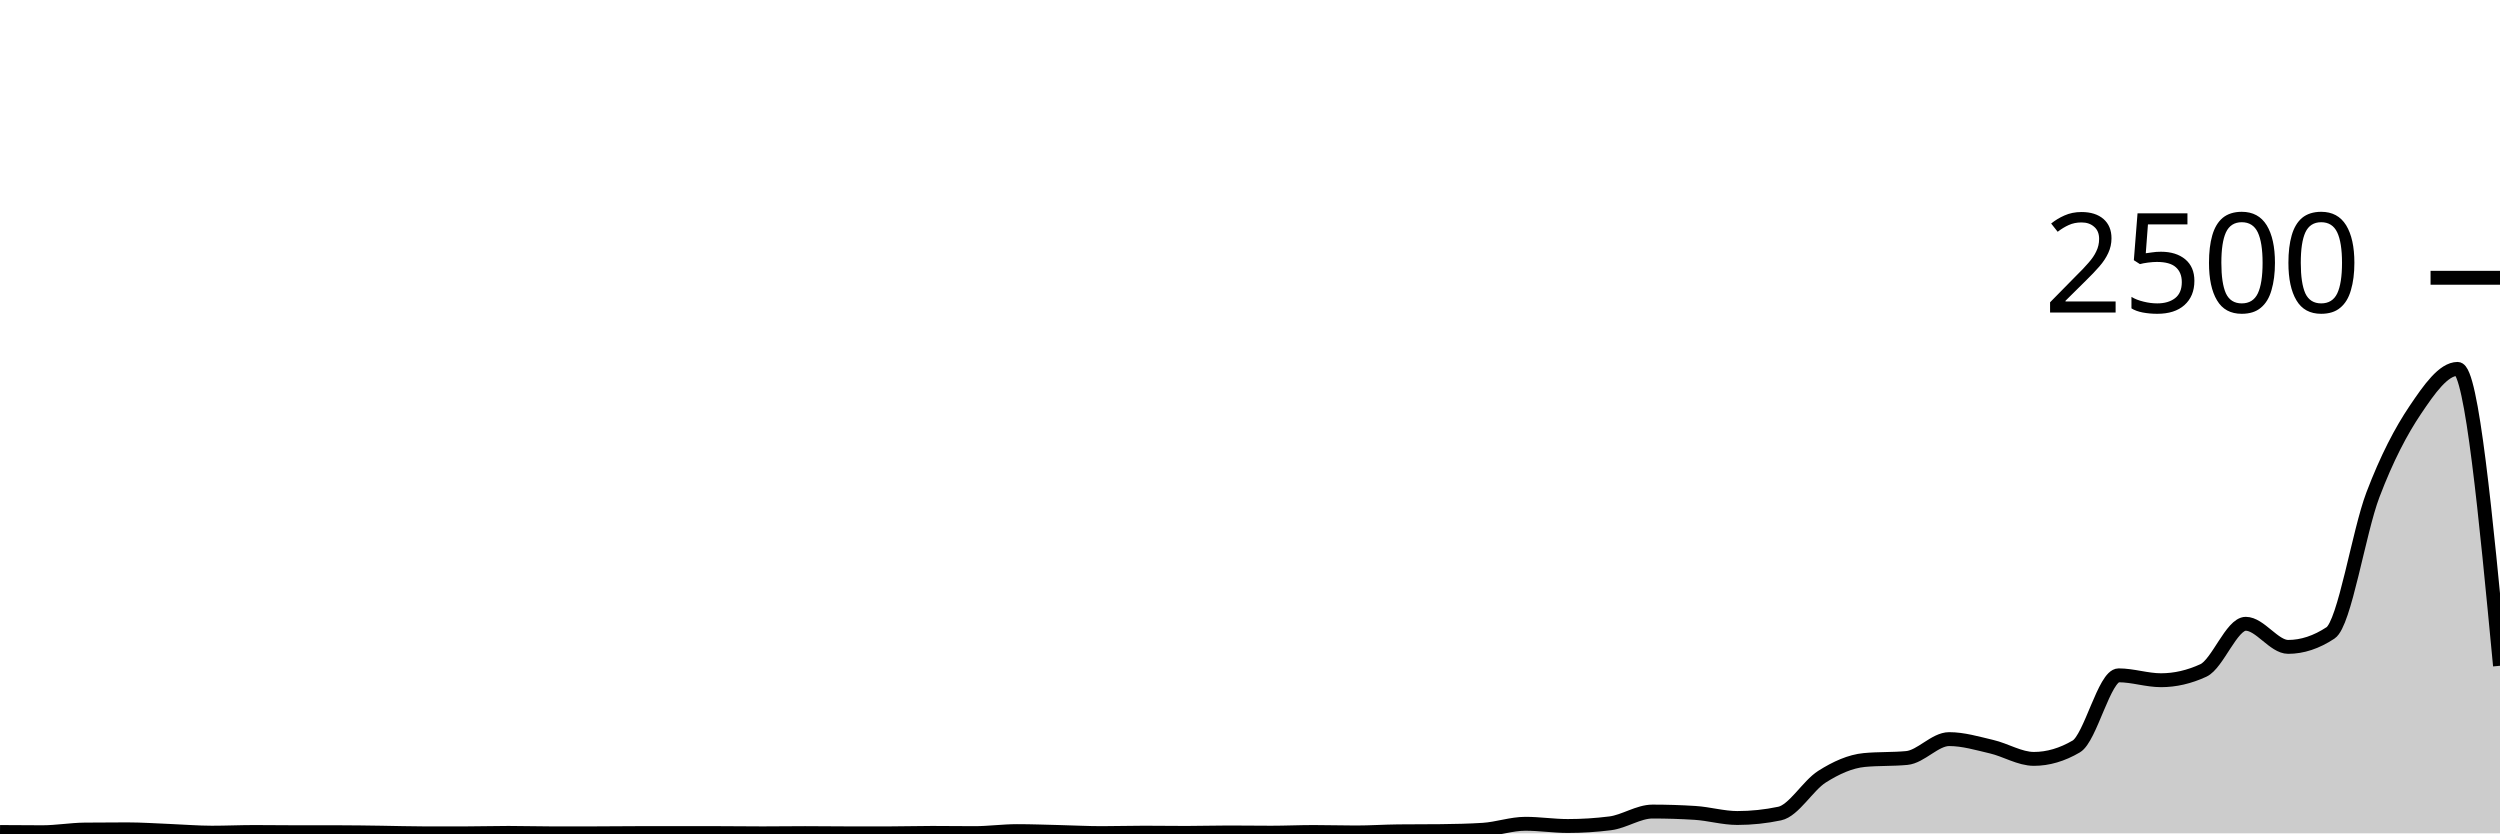
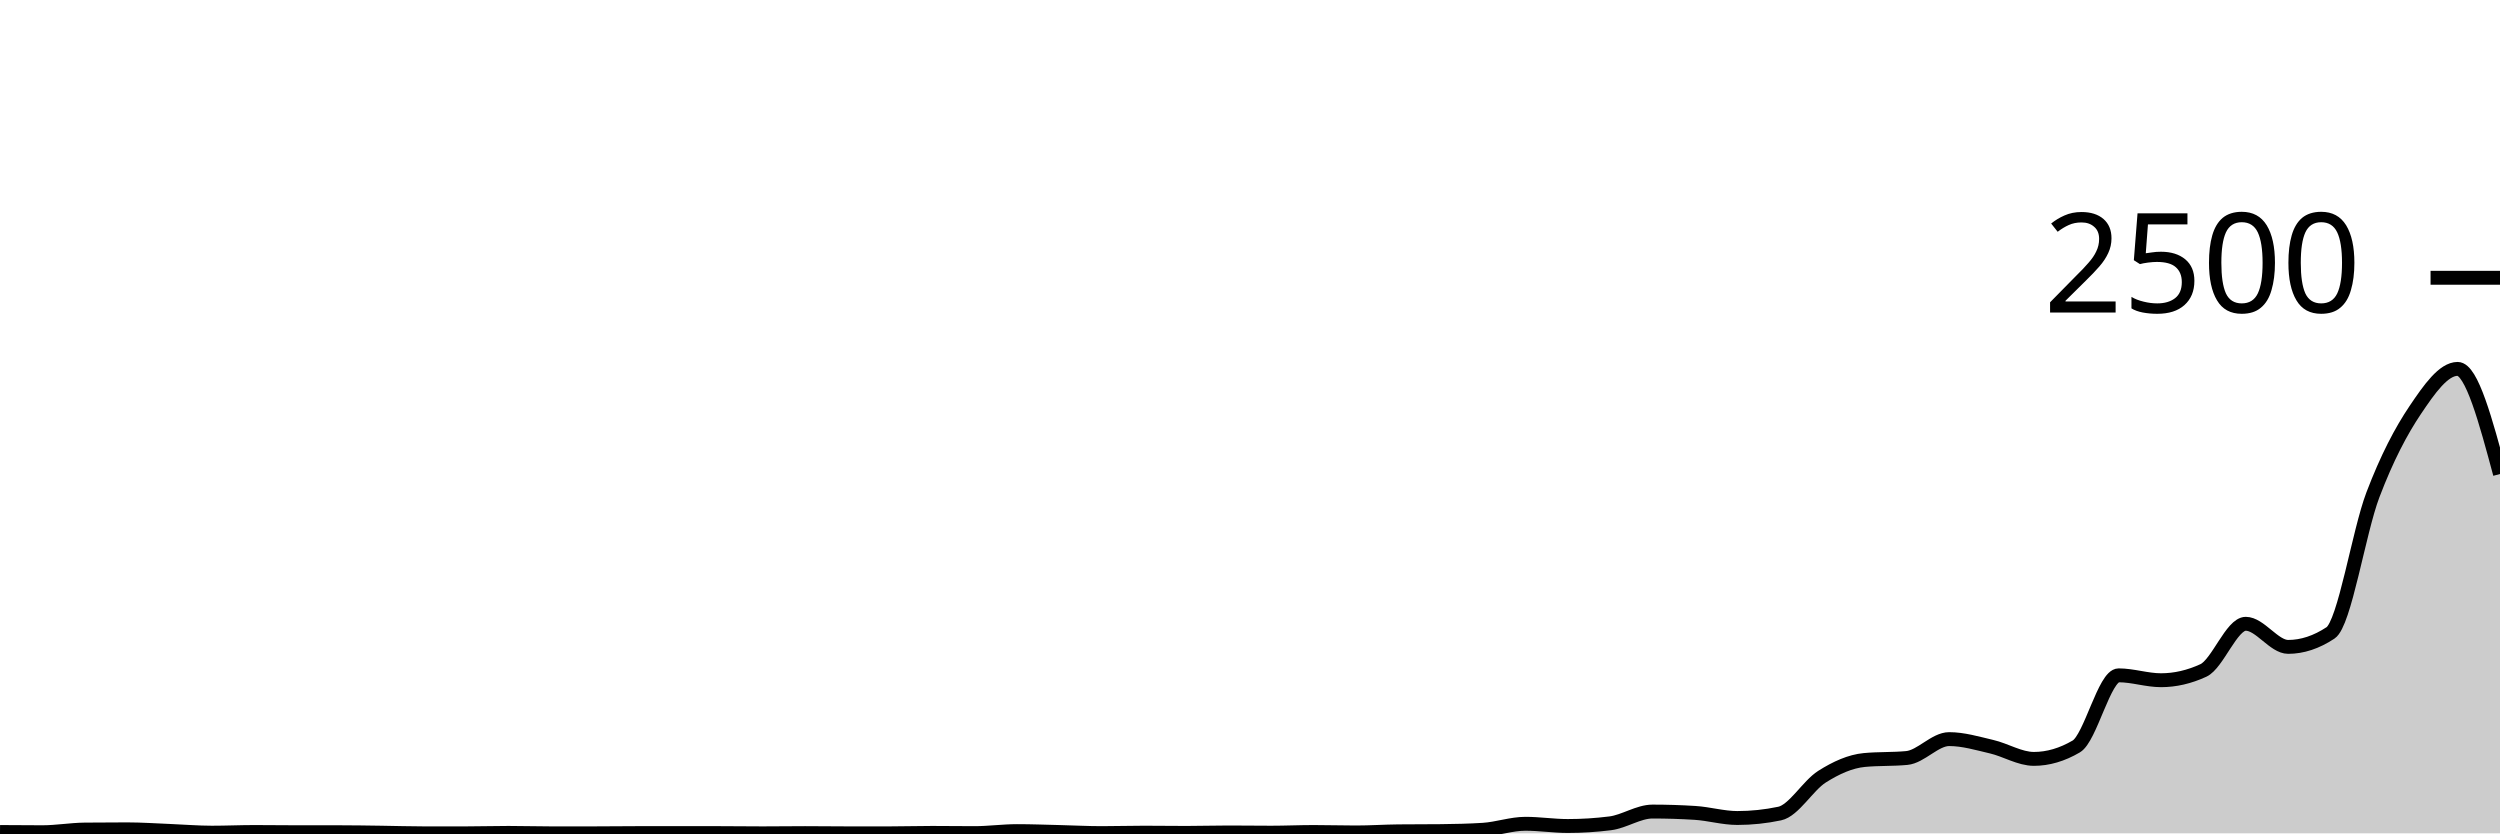
<svg xmlns="http://www.w3.org/2000/svg" viewBox="0 0 180 60">
  <g transform="translate(0,20)">
-     <path class="area" fill="rgba(0, 0, 0, 0.2)" d="M0,39.904C1.017,39.912,2.034,39.92,3.051,39.92C4.068,39.92,5.085,39.739,6.102,39.728C7.119,39.717,8.136,39.712,9.153,39.712C10.169,39.712,11.186,39.784,12.203,39.824C13.22,39.864,14.237,39.952,15.254,39.952C16.271,39.952,17.288,39.904,18.305,39.904C19.322,39.904,20.339,39.92,21.356,39.92C22.373,39.92,23.39,39.92,24.407,39.92C25.424,39.92,26.441,39.939,27.458,39.952C28.475,39.965,29.492,40,30.508,40C31.525,40,32.542,40,33.559,40C34.576,40,35.593,39.968,36.61,39.968C37.627,39.968,38.644,40,39.661,40C40.678,40,41.695,40,42.712,40C43.729,40,44.746,39.984,45.763,39.984C46.78,39.984,47.797,39.984,48.814,39.984C49.831,39.984,50.847,39.984,51.864,39.984C52.881,39.984,53.898,40,54.915,40C55.932,40,56.949,39.984,57.966,39.984C58.983,39.984,60,40,61.017,40C62.034,40,63.051,40,64.068,40C65.085,40,66.102,39.968,67.119,39.968C68.136,39.968,69.153,39.984,70.169,39.984C71.186,39.984,72.203,39.84,73.22,39.84C74.237,39.84,75.254,39.88,76.271,39.904C77.288,39.928,78.305,39.984,79.322,39.984C80.339,39.984,81.356,39.952,82.373,39.952C83.39,39.952,84.407,39.968,85.424,39.968C86.441,39.968,87.458,39.936,88.475,39.936C89.492,39.936,90.508,39.952,91.525,39.952C92.542,39.952,93.559,39.904,94.576,39.904C95.593,39.904,96.61,39.936,97.627,39.936C98.644,39.936,99.661,39.867,100.678,39.856C101.695,39.845,102.712,39.851,103.729,39.84C104.746,39.829,105.763,39.808,106.78,39.744C107.797,39.68,108.814,39.312,109.831,39.312C110.847,39.312,111.864,39.472,112.881,39.472C113.898,39.472,114.915,39.408,115.932,39.28C116.949,39.152,117.966,38.432,118.983,38.432C120,38.432,121.017,38.464,122.034,38.528C123.051,38.592,124.068,38.896,125.085,38.896C126.102,38.896,127.119,38.789,128.136,38.576C129.153,38.363,130.169,36.563,131.186,35.92C132.203,35.277,133.22,34.816,134.237,34.72C135.254,34.624,136.271,34.672,137.288,34.576C138.305,34.48,139.322,33.216,140.339,33.216C141.356,33.216,142.373,33.523,143.39,33.76C144.407,33.997,145.424,34.64,146.441,34.64C147.458,34.64,148.475,34.341,149.492,33.744C150.508,33.147,151.525,28.624,152.542,28.624C153.559,28.624,154.576,28.976,155.593,28.976C156.61,28.976,157.627,28.741,158.644,28.272C159.661,27.803,160.678,24.912,161.695,24.912C162.712,24.912,163.729,26.576,164.746,26.576C165.763,26.576,166.78,26.24,167.797,25.568C168.814,24.896,169.831,18.307,170.847,15.632C171.864,12.957,172.881,11.032,173.898,9.52C174.915,8.008,175.932,6.56,176.949,6.56C177.966,6.56,178.983,17.248,180,27.936L180,40C178.983,40,177.966,40,176.949,40C175.932,40,174.915,40,173.898,40C172.881,40,171.864,40,170.847,40C169.831,40,168.814,40,167.797,40C166.78,40,165.763,40,164.746,40C163.729,40,162.712,40,161.695,40C160.678,40,159.661,40,158.644,40C157.627,40,156.61,40,155.593,40C154.576,40,153.559,40,152.542,40C151.525,40,150.508,40,149.492,40C148.475,40,147.458,40,146.441,40C145.424,40,144.407,40,143.39,40C142.373,40,141.356,40,140.339,40C139.322,40,138.305,40,137.288,40C136.271,40,135.254,40,134.237,40C133.22,40,132.203,40,131.186,40C130.169,40,129.153,40,128.136,40C127.119,40,126.102,40,125.085,40C124.068,40,123.051,40,122.034,40C121.017,40,120,40,118.983,40C117.966,40,116.949,40,115.932,40C114.915,40,113.898,40,112.881,40C111.864,40,110.847,40,109.831,40C108.814,40,107.797,40,106.78,40C105.763,40,104.746,40,103.729,40C102.712,40,101.695,40,100.678,40C99.661,40,98.644,40,97.627,40C96.61,40,95.593,40,94.576,40C93.559,40,92.542,40,91.525,40C90.508,40,89.492,40,88.475,40C87.458,40,86.441,40,85.424,40C84.407,40,83.39,40,82.373,40C81.356,40,80.339,40,79.322,40C78.305,40,77.288,40,76.271,40C75.254,40,74.237,40,73.22,40C72.203,40,71.186,40,70.169,40C69.153,40,68.136,40,67.119,40C66.102,40,65.085,40,64.068,40C63.051,40,62.034,40,61.017,40C60,40,58.983,40,57.966,40C56.949,40,55.932,40,54.915,40C53.898,40,52.881,40,51.864,40C50.847,40,49.831,40,48.814,40C47.797,40,46.78,40,45.763,40C44.746,40,43.729,40,42.712,40C41.695,40,40.678,40,39.661,40C38.644,40,37.627,40,36.61,40C35.593,40,34.576,40,33.559,40C32.542,40,31.525,40,30.508,40C29.492,40,28.475,40,27.458,40C26.441,40,25.424,40,24.407,40C23.39,40,22.373,40,21.356,40C20.339,40,19.322,40,18.305,40C17.288,40,16.271,40,15.254,40C14.237,40,13.22,40,12.203,40C11.186,40,10.169,40,9.153,40C8.136,40,7.119,40,6.102,40C5.085,40,4.068,40,3.051,40C2.034,40,1.017,40,0,40Z" />
-     <path class="line" stroke="black" fill="none" d="M0,39.904C1.017,39.912,2.034,39.92,3.051,39.92C4.068,39.92,5.085,39.739,6.102,39.728C7.119,39.717,8.136,39.712,9.153,39.712C10.169,39.712,11.186,39.784,12.203,39.824C13.22,39.864,14.237,39.952,15.254,39.952C16.271,39.952,17.288,39.904,18.305,39.904C19.322,39.904,20.339,39.92,21.356,39.92C22.373,39.92,23.39,39.92,24.407,39.92C25.424,39.92,26.441,39.939,27.458,39.952C28.475,39.965,29.492,40,30.508,40C31.525,40,32.542,40,33.559,40C34.576,40,35.593,39.968,36.61,39.968C37.627,39.968,38.644,40,39.661,40C40.678,40,41.695,40,42.712,40C43.729,40,44.746,39.984,45.763,39.984C46.78,39.984,47.797,39.984,48.814,39.984C49.831,39.984,50.847,39.984,51.864,39.984C52.881,39.984,53.898,40,54.915,40C55.932,40,56.949,39.984,57.966,39.984C58.983,39.984,60,40,61.017,40C62.034,40,63.051,40,64.068,40C65.085,40,66.102,39.968,67.119,39.968C68.136,39.968,69.153,39.984,70.169,39.984C71.186,39.984,72.203,39.84,73.22,39.84C74.237,39.84,75.254,39.88,76.271,39.904C77.288,39.928,78.305,39.984,79.322,39.984C80.339,39.984,81.356,39.952,82.373,39.952C83.39,39.952,84.407,39.968,85.424,39.968C86.441,39.968,87.458,39.936,88.475,39.936C89.492,39.936,90.508,39.952,91.525,39.952C92.542,39.952,93.559,39.904,94.576,39.904C95.593,39.904,96.61,39.936,97.627,39.936C98.644,39.936,99.661,39.867,100.678,39.856C101.695,39.845,102.712,39.851,103.729,39.84C104.746,39.829,105.763,39.808,106.78,39.744C107.797,39.68,108.814,39.312,109.831,39.312C110.847,39.312,111.864,39.472,112.881,39.472C113.898,39.472,114.915,39.408,115.932,39.28C116.949,39.152,117.966,38.432,118.983,38.432C120,38.432,121.017,38.464,122.034,38.528C123.051,38.592,124.068,38.896,125.085,38.896C126.102,38.896,127.119,38.789,128.136,38.576C129.153,38.363,130.169,36.563,131.186,35.92C132.203,35.277,133.22,34.816,134.237,34.72C135.254,34.624,136.271,34.672,137.288,34.576C138.305,34.48,139.322,33.216,140.339,33.216C141.356,33.216,142.373,33.523,143.39,33.76C144.407,33.997,145.424,34.64,146.441,34.64C147.458,34.64,148.475,34.341,149.492,33.744C150.508,33.147,151.525,28.624,152.542,28.624C153.559,28.624,154.576,28.976,155.593,28.976C156.61,28.976,157.627,28.741,158.644,28.272C159.661,27.803,160.678,24.912,161.695,24.912C162.712,24.912,163.729,26.576,164.746,26.576C165.763,26.576,166.78,26.24,167.797,25.568C168.814,24.896,169.831,18.307,170.847,15.632C171.864,12.957,172.881,11.032,173.898,9.52C174.915,8.008,175.932,6.56,176.949,6.56C177.966,6.56,178.983,17.248,180,27.936" />
+     <path class="area" fill="rgba(0, 0, 0, 0.2)" d="M0,39.904C1.017,39.912,2.034,39.92,3.051,39.92C4.068,39.92,5.085,39.739,6.102,39.728C7.119,39.717,8.136,39.712,9.153,39.712C10.169,39.712,11.186,39.784,12.203,39.824C13.22,39.864,14.237,39.952,15.254,39.952C16.271,39.952,17.288,39.904,18.305,39.904C19.322,39.904,20.339,39.92,21.356,39.92C22.373,39.92,23.39,39.92,24.407,39.92C25.424,39.92,26.441,39.939,27.458,39.952C28.475,39.965,29.492,40,30.508,40C31.525,40,32.542,40,33.559,40C34.576,40,35.593,39.968,36.61,39.968C37.627,39.968,38.644,40,39.661,40C40.678,40,41.695,40,42.712,40C43.729,40,44.746,39.984,45.763,39.984C46.78,39.984,47.797,39.984,48.814,39.984C49.831,39.984,50.847,39.984,51.864,39.984C52.881,39.984,53.898,40,54.915,40C55.932,40,56.949,39.984,57.966,39.984C58.983,39.984,60,40,61.017,40C62.034,40,63.051,40,64.068,40C65.085,40,66.102,39.968,67.119,39.968C68.136,39.968,69.153,39.984,70.169,39.984C71.186,39.984,72.203,39.84,73.22,39.84C74.237,39.84,75.254,39.88,76.271,39.904C77.288,39.928,78.305,39.984,79.322,39.984C80.339,39.984,81.356,39.952,82.373,39.952C83.39,39.952,84.407,39.968,85.424,39.968C86.441,39.968,87.458,39.936,88.475,39.936C89.492,39.936,90.508,39.952,91.525,39.952C92.542,39.952,93.559,39.904,94.576,39.904C95.593,39.904,96.61,39.936,97.627,39.936C98.644,39.936,99.661,39.867,100.678,39.856C101.695,39.845,102.712,39.851,103.729,39.84C104.746,39.829,105.763,39.808,106.78,39.744C107.797,39.68,108.814,39.312,109.831,39.312C110.847,39.312,111.864,39.472,112.881,39.472C113.898,39.472,114.915,39.408,115.932,39.28C116.949,39.152,117.966,38.432,118.983,38.432C120,38.432,121.017,38.464,122.034,38.528C123.051,38.592,124.068,38.896,125.085,38.896C126.102,38.896,127.119,38.789,128.136,38.576C129.153,38.363,130.169,36.563,131.186,35.92C132.203,35.277,133.22,34.816,134.237,34.72C135.254,34.624,136.271,34.672,137.288,34.576C138.305,34.48,139.322,33.216,140.339,33.216C141.356,33.216,142.373,33.523,143.39,33.76C144.407,33.997,145.424,34.64,146.441,34.64C147.458,34.64,148.475,34.341,149.492,33.744C150.508,33.147,151.525,28.624,152.542,28.624C153.559,28.624,154.576,28.976,155.593,28.976C156.61,28.976,157.627,28.741,158.644,28.272C159.661,27.803,160.678,24.912,161.695,24.912C162.712,24.912,163.729,26.576,164.746,26.576C165.763,26.576,166.78,26.24,167.797,25.568C168.814,24.896,169.831,18.307,170.847,15.632C171.864,12.957,172.881,11.032,173.898,9.52C174.915,8.008,175.932,6.56,176.949,6.56C177.966,6.56,178.983,10.344,180,14.128L180,40C178.983,40,177.966,40,176.949,40C175.932,40,174.915,40,173.898,40C172.881,40,171.864,40,170.847,40C169.831,40,168.814,40,167.797,40C166.78,40,165.763,40,164.746,40C163.729,40,162.712,40,161.695,40C160.678,40,159.661,40,158.644,40C157.627,40,156.61,40,155.593,40C154.576,40,153.559,40,152.542,40C151.525,40,150.508,40,149.492,40C148.475,40,147.458,40,146.441,40C145.424,40,144.407,40,143.39,40C142.373,40,141.356,40,140.339,40C139.322,40,138.305,40,137.288,40C136.271,40,135.254,40,134.237,40C133.22,40,132.203,40,131.186,40C130.169,40,129.153,40,128.136,40C127.119,40,126.102,40,125.085,40C124.068,40,123.051,40,122.034,40C121.017,40,120,40,118.983,40C117.966,40,116.949,40,115.932,40C114.915,40,113.898,40,112.881,40C111.864,40,110.847,40,109.831,40C108.814,40,107.797,40,106.78,40C105.763,40,104.746,40,103.729,40C102.712,40,101.695,40,100.678,40C99.661,40,98.644,40,97.627,40C96.61,40,95.593,40,94.576,40C93.559,40,92.542,40,91.525,40C90.508,40,89.492,40,88.475,40C87.458,40,86.441,40,85.424,40C84.407,40,83.39,40,82.373,40C81.356,40,80.339,40,79.322,40C78.305,40,77.288,40,76.271,40C75.254,40,74.237,40,73.22,40C72.203,40,71.186,40,70.169,40C69.153,40,68.136,40,67.119,40C66.102,40,65.085,40,64.068,40C63.051,40,62.034,40,61.017,40C60,40,58.983,40,57.966,40C56.949,40,55.932,40,54.915,40C53.898,40,52.881,40,51.864,40C50.847,40,49.831,40,48.814,40C47.797,40,46.78,40,45.763,40C44.746,40,43.729,40,42.712,40C41.695,40,40.678,40,39.661,40C38.644,40,37.627,40,36.61,40C35.593,40,34.576,40,33.559,40C32.542,40,31.525,40,30.508,40C29.492,40,28.475,40,27.458,40C26.441,40,25.424,40,24.407,40C23.39,40,22.373,40,21.356,40C20.339,40,19.322,40,18.305,40C17.288,40,16.271,40,15.254,40C14.237,40,13.22,40,12.203,40C11.186,40,10.169,40,9.153,40C8.136,40,7.119,40,6.102,40C5.085,40,4.068,40,3.051,40C2.034,40,1.017,40,0,40Z" />
+     <path class="line" stroke="black" fill="none" d="M0,39.904C1.017,39.912,2.034,39.92,3.051,39.92C4.068,39.92,5.085,39.739,6.102,39.728C7.119,39.717,8.136,39.712,9.153,39.712C10.169,39.712,11.186,39.784,12.203,39.824C13.22,39.864,14.237,39.952,15.254,39.952C16.271,39.952,17.288,39.904,18.305,39.904C19.322,39.904,20.339,39.92,21.356,39.92C22.373,39.92,23.39,39.92,24.407,39.92C25.424,39.92,26.441,39.939,27.458,39.952C28.475,39.965,29.492,40,30.508,40C31.525,40,32.542,40,33.559,40C34.576,40,35.593,39.968,36.61,39.968C37.627,39.968,38.644,40,39.661,40C40.678,40,41.695,40,42.712,40C43.729,40,44.746,39.984,45.763,39.984C46.78,39.984,47.797,39.984,48.814,39.984C49.831,39.984,50.847,39.984,51.864,39.984C52.881,39.984,53.898,40,54.915,40C55.932,40,56.949,39.984,57.966,39.984C58.983,39.984,60,40,61.017,40C62.034,40,63.051,40,64.068,40C65.085,40,66.102,39.968,67.119,39.968C68.136,39.968,69.153,39.984,70.169,39.984C71.186,39.984,72.203,39.84,73.22,39.84C74.237,39.84,75.254,39.88,76.271,39.904C77.288,39.928,78.305,39.984,79.322,39.984C80.339,39.984,81.356,39.952,82.373,39.952C83.39,39.952,84.407,39.968,85.424,39.968C86.441,39.968,87.458,39.936,88.475,39.936C89.492,39.936,90.508,39.952,91.525,39.952C92.542,39.952,93.559,39.904,94.576,39.904C95.593,39.904,96.61,39.936,97.627,39.936C98.644,39.936,99.661,39.867,100.678,39.856C101.695,39.845,102.712,39.851,103.729,39.84C104.746,39.829,105.763,39.808,106.78,39.744C107.797,39.68,108.814,39.312,109.831,39.312C110.847,39.312,111.864,39.472,112.881,39.472C113.898,39.472,114.915,39.408,115.932,39.28C116.949,39.152,117.966,38.432,118.983,38.432C120,38.432,121.017,38.464,122.034,38.528C123.051,38.592,124.068,38.896,125.085,38.896C126.102,38.896,127.119,38.789,128.136,38.576C129.153,38.363,130.169,36.563,131.186,35.92C132.203,35.277,133.22,34.816,134.237,34.72C135.254,34.624,136.271,34.672,137.288,34.576C138.305,34.48,139.322,33.216,140.339,33.216C141.356,33.216,142.373,33.523,143.39,33.76C144.407,33.997,145.424,34.64,146.441,34.64C147.458,34.64,148.475,34.341,149.492,33.744C150.508,33.147,151.525,28.624,152.542,28.624C153.559,28.624,154.576,28.976,155.593,28.976C156.61,28.976,157.627,28.741,158.644,28.272C159.661,27.803,160.678,24.912,161.695,24.912C162.712,24.912,163.729,26.576,164.746,26.576C165.763,26.576,166.78,26.24,167.797,25.568C168.814,24.896,169.831,18.307,170.847,15.632C171.864,12.957,172.881,11.032,173.898,9.52C174.915,8.008,175.932,6.56,176.949,6.56C177.966,6.56,178.983,10.344,180,14.128" />
    <path class="axis-ceiling" stroke-width="1" stroke="black" fill="none" d="M175,0L180,0" />
    <text class="axis-ceiling-label" font-family="sans-serif" text-anchor="end" font-size="10px" x="170" y="2.5">2500</text>
  </g>
</svg>
